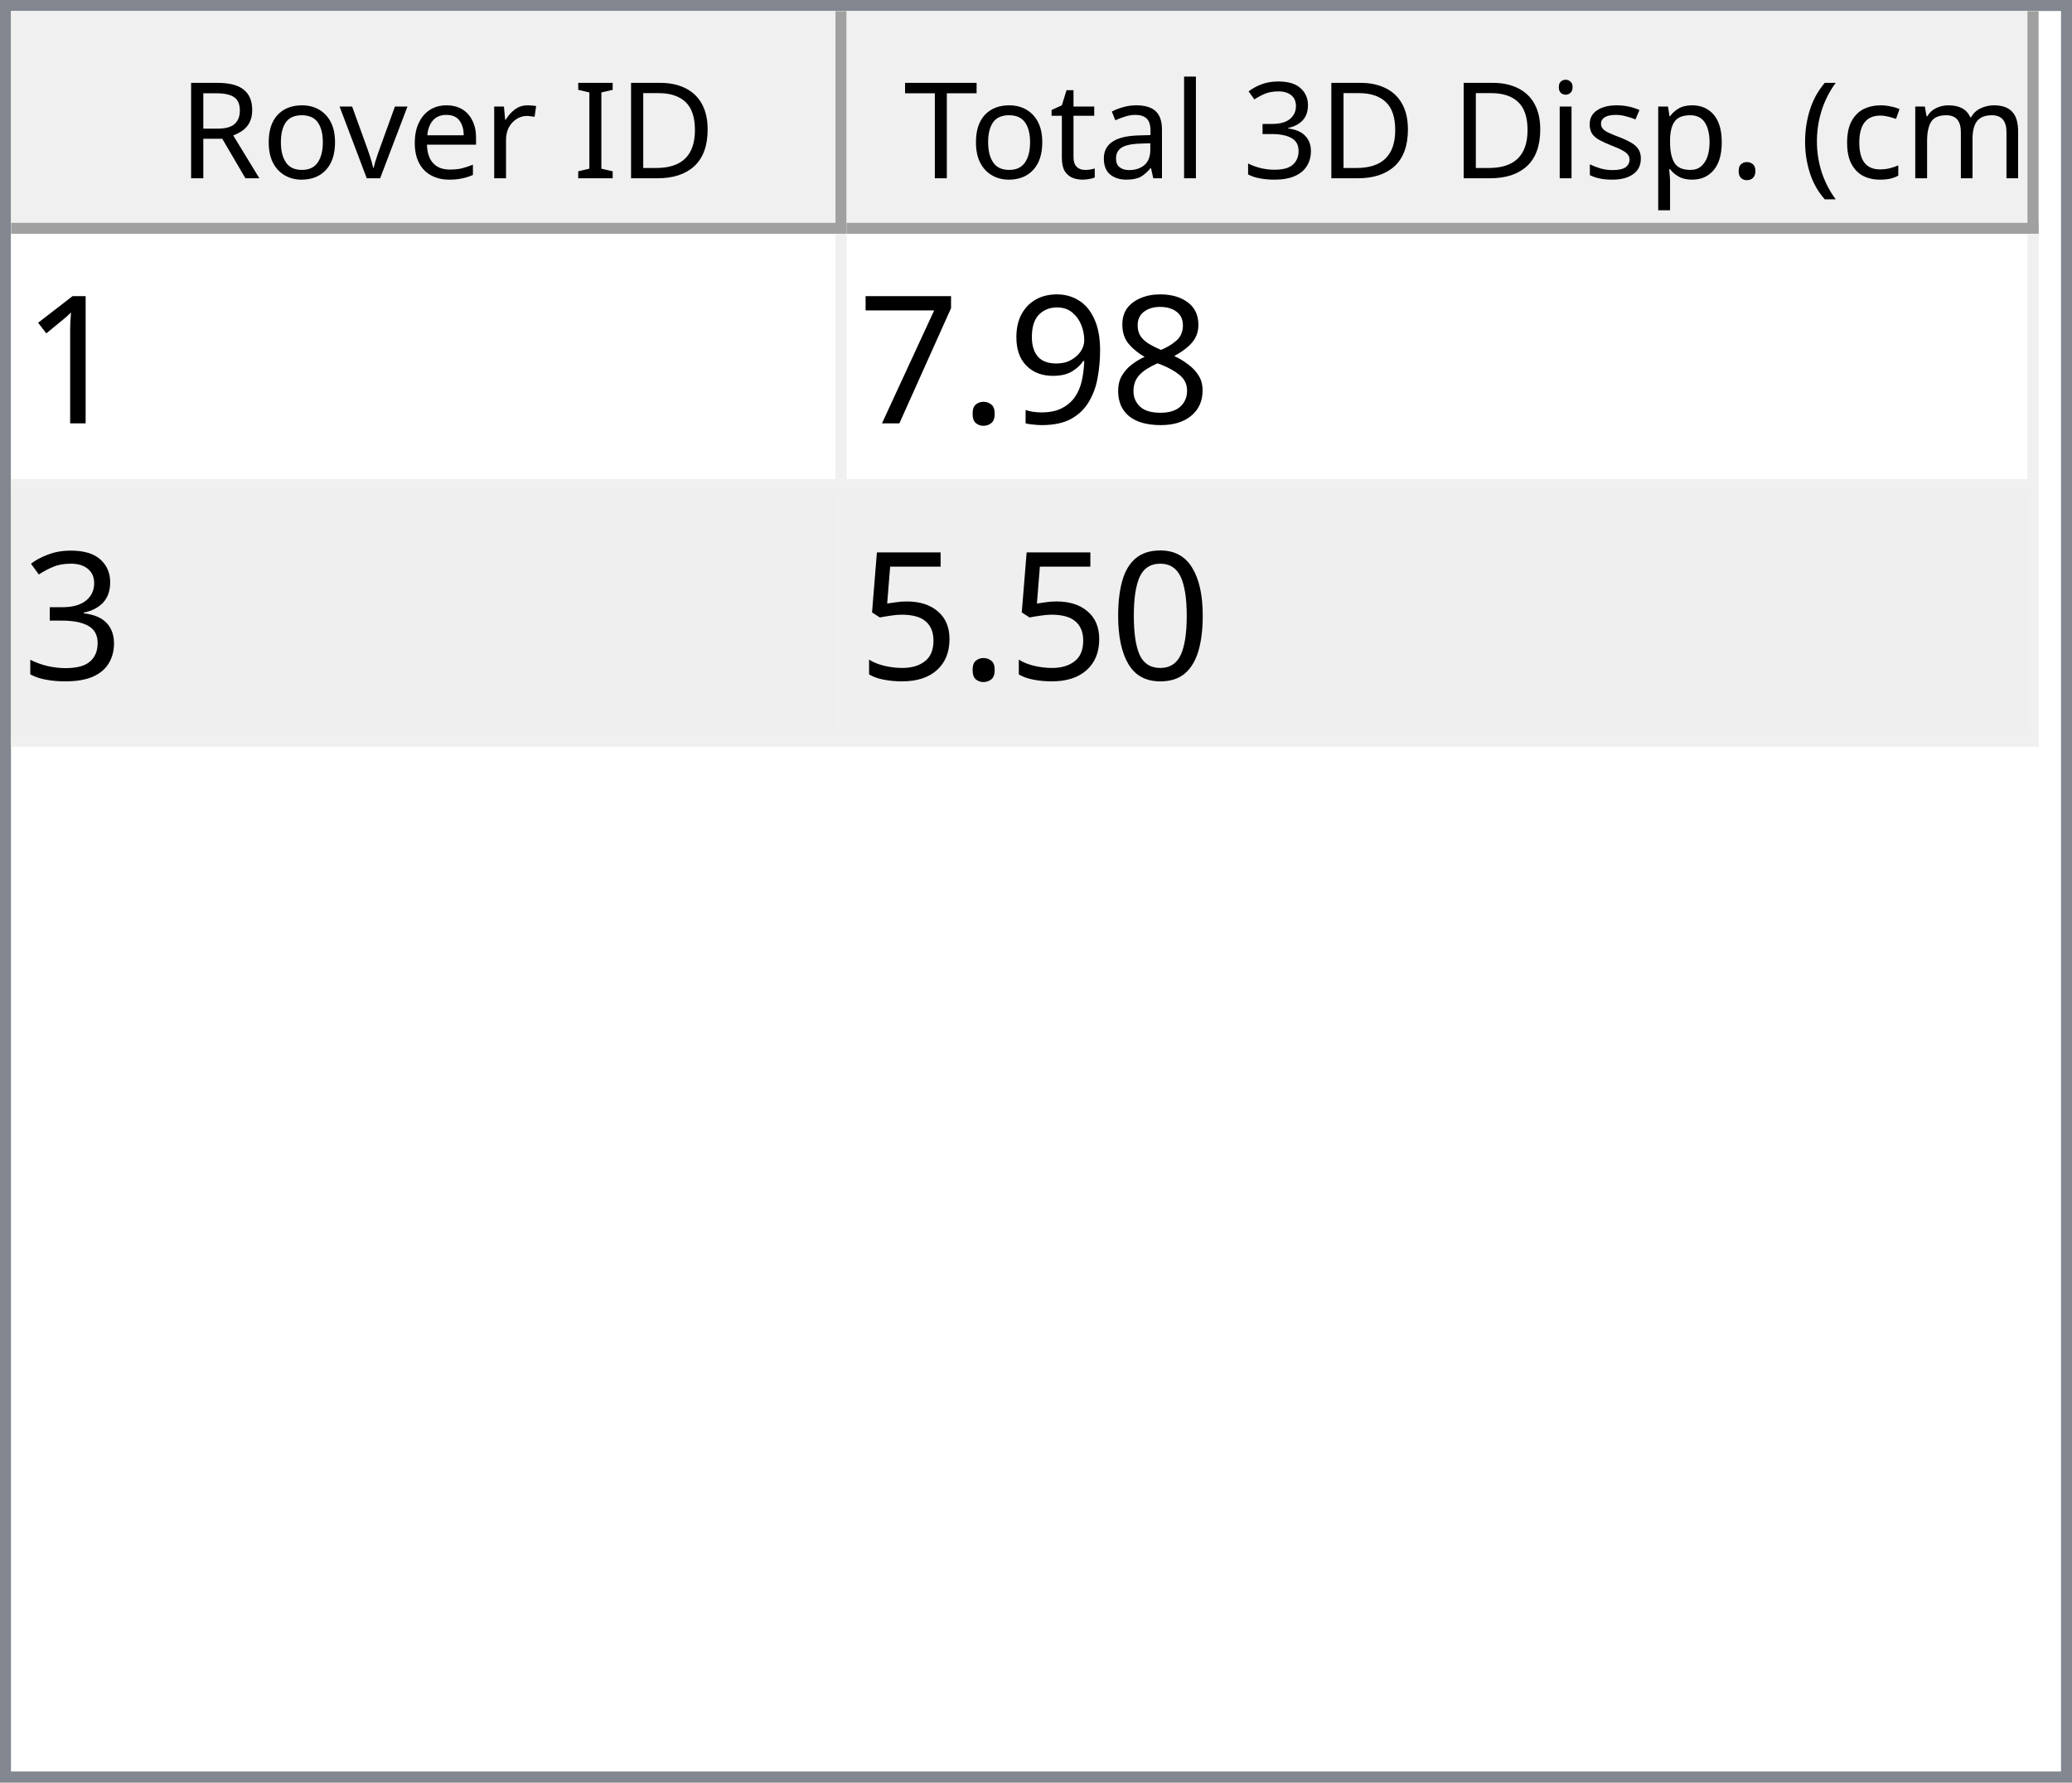
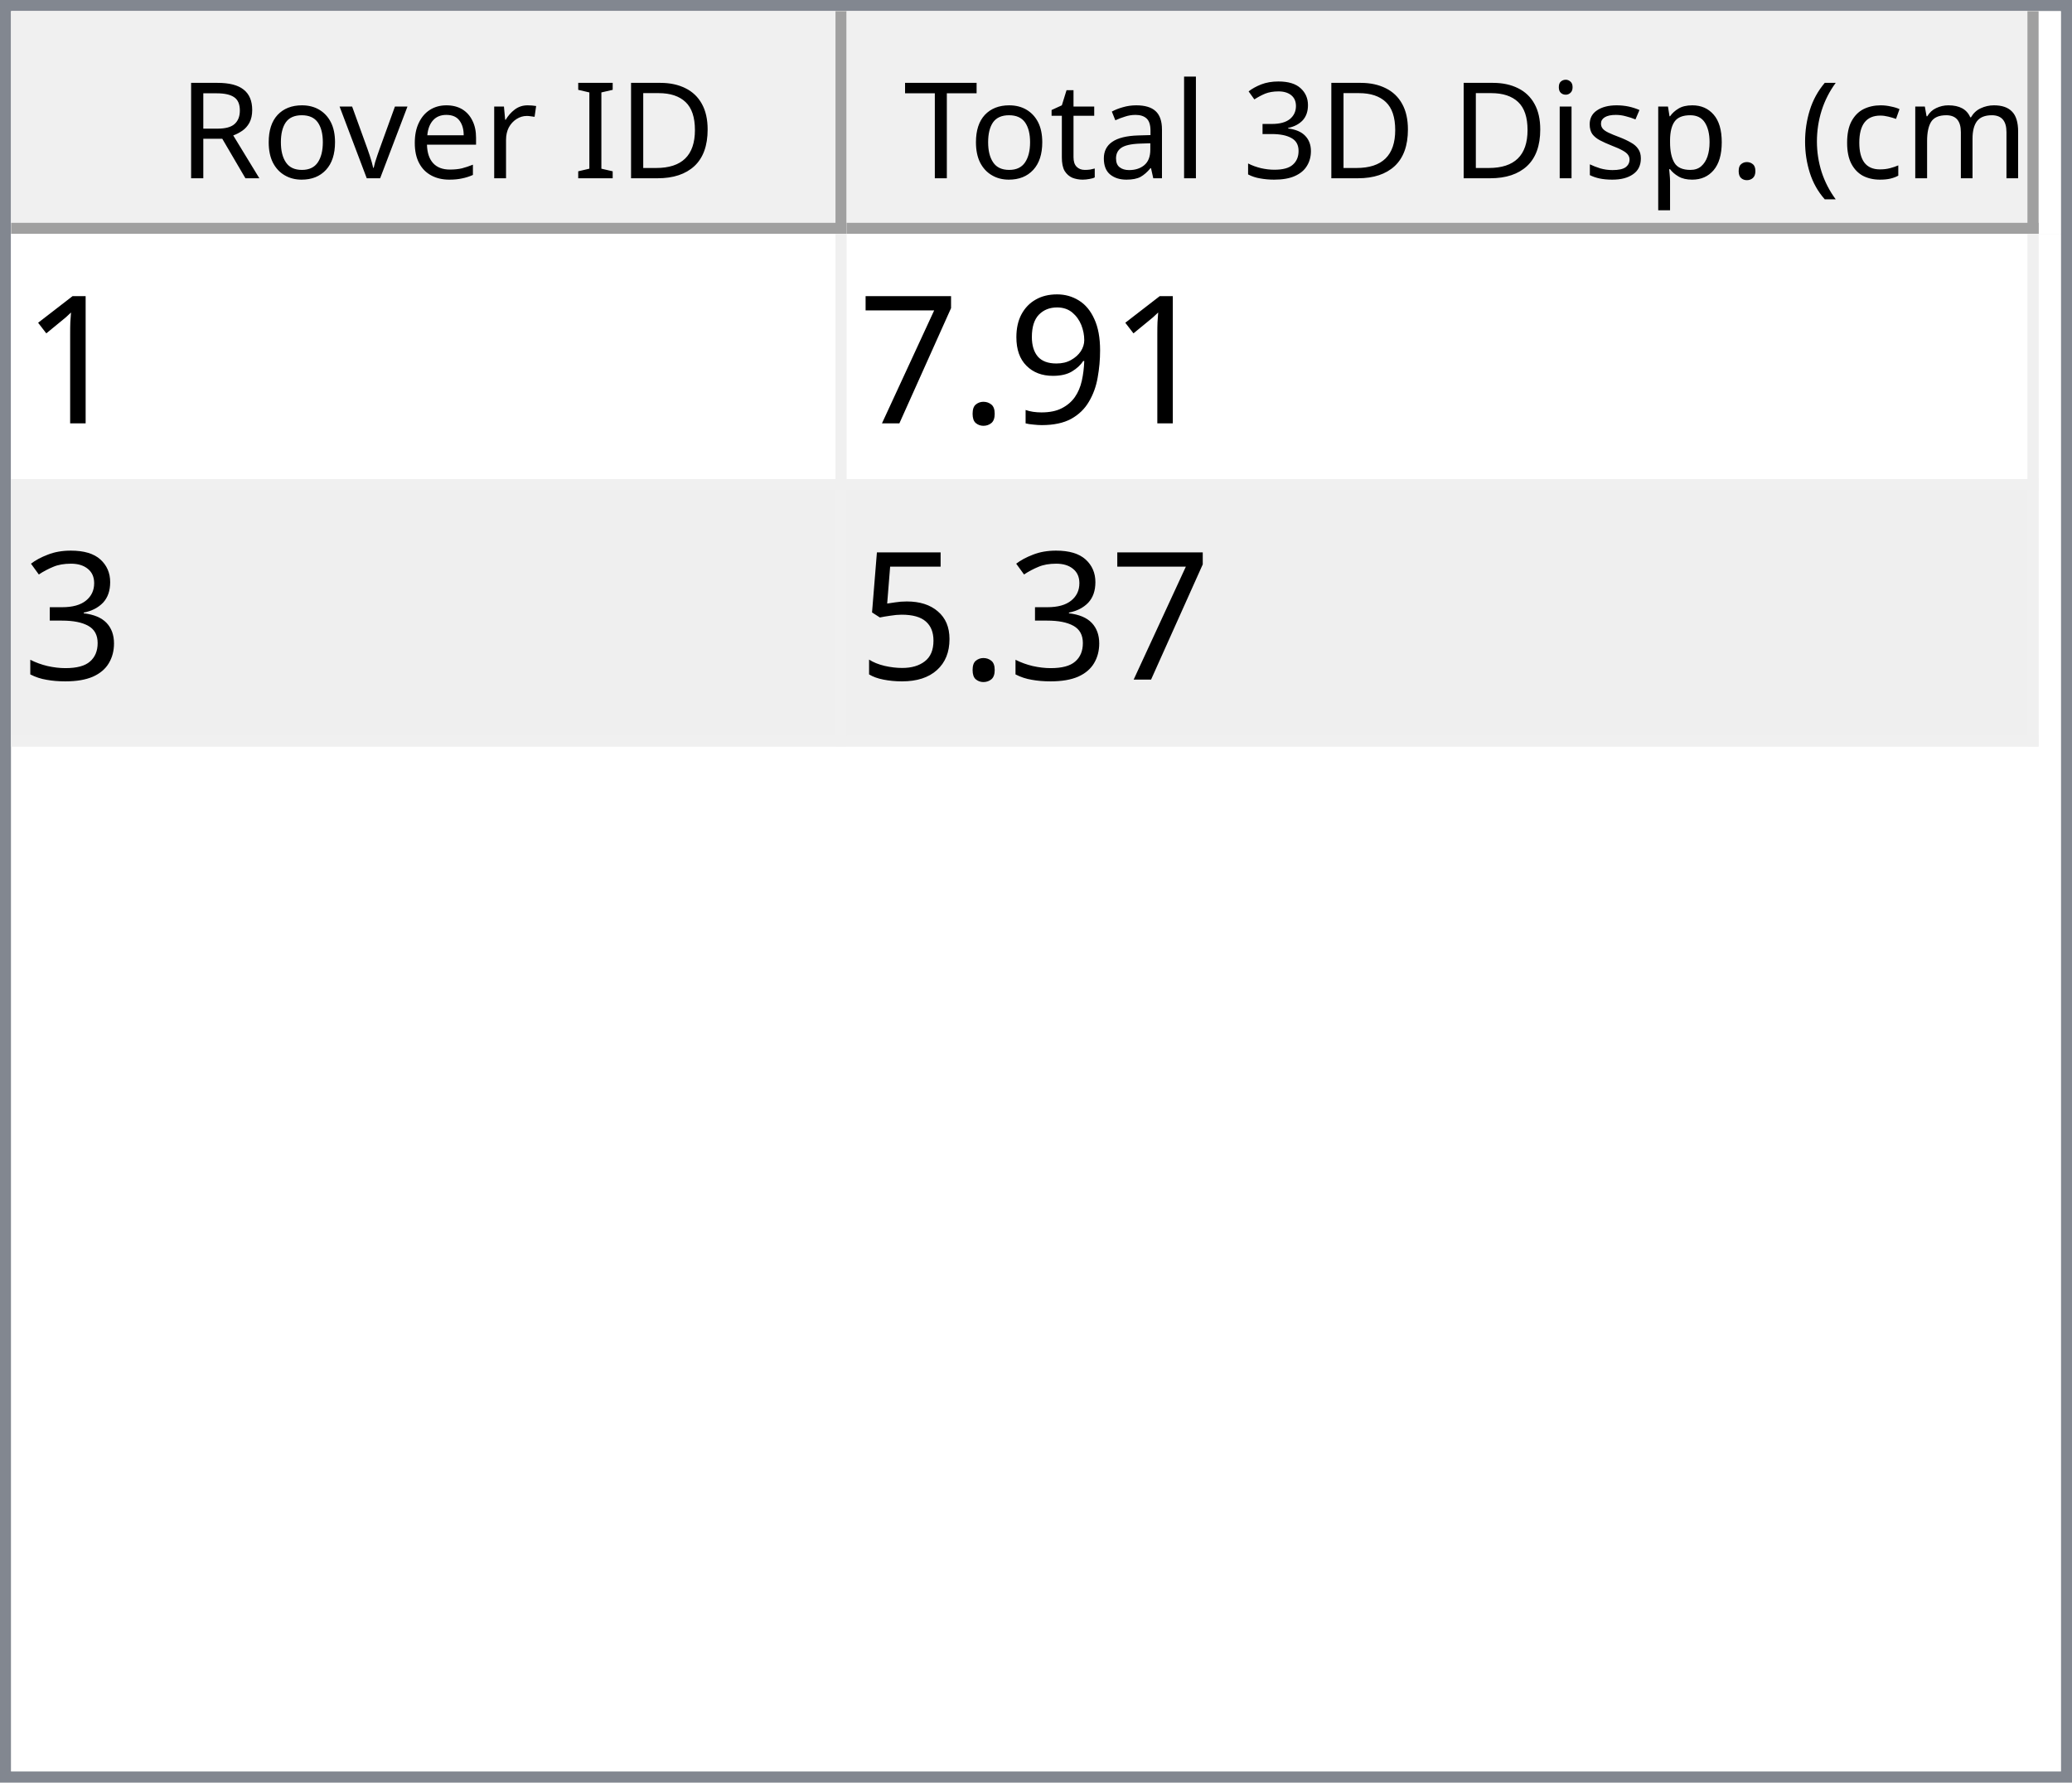
<svg xmlns="http://www.w3.org/2000/svg" style="fill-opacity:1; color-rendering:auto; color-interpolation:auto; text-rendering:auto; stroke:black; stroke-linecap:square; stroke-miterlimit:10; shape-rendering:auto; stroke-opacity:1; fill:black; stroke-dasharray:none; font-weight:normal; stroke-width:1; font-family:'Dialog'; font-style:normal; stroke-linejoin:miter; font-size:12px; stroke-dashoffset:0; image-rendering:auto;" width="186" height="160">
  <defs id="genericDefs" />
  <g>
    <defs id="defs1">
      <clipPath clipPathUnits="userSpaceOnUse" id="clipPath1">
        <path d="M0 0 L186 0 L186 160 L0 160 L0 0 Z" />
      </clipPath>
      <clipPath clipPathUnits="userSpaceOnUse" id="clipPath2">
        <path d="M0 0 L0 160 L186 160 L186 0 Z" />
      </clipPath>
      <clipPath clipPathUnits="userSpaceOnUse" id="clipPath3">
        <path d="M0 0 L0 20 L184 20 L184 0 Z" />
      </clipPath>
      <clipPath clipPathUnits="userSpaceOnUse" id="clipPath4">
        <path d="M0 0 L0 20 L75 20 L75 0 Z" />
      </clipPath>
      <clipPath clipPathUnits="userSpaceOnUse" id="clipPath5">
        <path d="M1 1 L1 19 L74 19 L74 1 Z" />
      </clipPath>
      <clipPath clipPathUnits="userSpaceOnUse" id="clipPath6">
        <path d="M0 0 L0 18 L73 18 L73 0 Z" />
      </clipPath>
      <clipPath clipPathUnits="userSpaceOnUse" id="clipPath7">
        <path d="M-0.5 -0.5 L-0.5 19.5 L74.5 19.5 L74.5 -0.5 Z" />
      </clipPath>
      <clipPath clipPathUnits="userSpaceOnUse" id="clipPath8">
        <path d="M0 0 L0 20 L107 20 L107 0 Z" />
      </clipPath>
      <clipPath clipPathUnits="userSpaceOnUse" id="clipPath9">
        <path d="M1 1 L1 19 L106 19 L106 1 Z" />
      </clipPath>
      <clipPath clipPathUnits="userSpaceOnUse" id="clipPath10">
        <path d="M0 0 L0 18 L105 18 L105 0 Z" />
      </clipPath>
      <clipPath clipPathUnits="userSpaceOnUse" id="clipPath11">
        <path d="M-0.5 -0.5 L-0.5 19.5 L106.5 19.5 L106.5 -0.5 Z" />
      </clipPath>
      <clipPath clipPathUnits="userSpaceOnUse" id="clipPath12">
        <path d="M0 0 L0 138 L184 138 L184 0 Z" />
      </clipPath>
      <clipPath clipPathUnits="userSpaceOnUse" id="clipPath13">
        <path d="M0 0 L0 46 L182 46 L182 0 Z" />
      </clipPath>
      <clipPath clipPathUnits="userSpaceOnUse" id="clipPath14">
        <path d="M-0.5 -0.5 L-0.5 45.5 L181.5 45.5 L181.5 -0.5 Z" />
      </clipPath>
      <clipPath clipPathUnits="userSpaceOnUse" id="clipPath15">
        <path d="M0 0 L0 22 L74 22 L74 0 Z" />
      </clipPath>
      <clipPath clipPathUnits="userSpaceOnUse" id="clipPath16">
        <path d="M0 0 L0 22 L106 22 L106 0 Z" />
      </clipPath>
      <font horiz-adv-x="64.551" id="font1">
        <font-face ascent="107.91" descent="25.098" units-per-em="100" style="font-style:normal; font-family:Segoe UI; font-weight:normal;" />
        <missing-glyph horiz-adv-x="64.551" d="M8.109 0 L8.109 68.266 L56.453 68.266 L56.453 0 L8.109 0 ZM15.328 7.234 L49.219 7.234 L49.219 61.031 L15.328 61.031 L15.328 7.234 Z" />
        <glyph unicode="D" horiz-adv-x="70.117" d="M9.188 0 L9.188 70.016 L28.516 70.016 Q65.531 70.016 65.531 35.891 Q65.531 19.672 55.25 9.836 Q44.969 0 27.734 0 L9.188 0 ZM17.391 62.594 L17.391 7.422 L27.828 7.422 Q41.609 7.422 49.273 14.797 Q56.938 22.172 56.938 35.688 Q56.938 62.594 28.328 62.594 L17.391 62.594 Z" />
        <glyph unicode="I" horiz-adv-x="26.611" d="M17.391 0 L9.188 0 L9.188 70.016 L17.391 70.016 L17.391 0 Z" />
        <glyph unicode=" " horiz-adv-x="27.393" d="" />
        <glyph unicode="r" horiz-adv-x="34.766" d="M34.188 41.891 Q32.078 43.5 28.125 43.5 Q23 43.5 19.555 38.672 Q16.109 33.844 16.109 25.484 L16.109 0 L8.109 0 L8.109 50 L16.109 50 L16.109 39.703 L16.312 39.703 Q18.016 44.969 21.531 47.922 Q25.047 50.875 29.391 50.875 Q32.516 50.875 34.188 50.203 L34.188 41.891 Z" />
        <glyph unicode="e" horiz-adv-x="52.295" d="M48.297 23 L12.984 23 Q13.188 14.656 17.484 10.109 Q21.781 5.562 29.297 5.562 Q37.75 5.562 44.828 11.141 L44.828 3.609 Q38.234 -1.172 27.391 -1.172 Q16.797 -1.172 10.742 5.641 Q4.688 12.453 4.688 24.812 Q4.688 36.469 11.305 43.82 Q17.922 51.172 27.734 51.172 Q37.547 51.172 42.922 44.828 Q48.297 38.484 48.297 27.203 L48.297 23 ZM40.094 29.781 Q40.047 36.719 36.75 40.578 Q33.453 44.438 27.594 44.438 Q21.922 44.438 17.969 40.383 Q14.016 36.328 13.094 29.781 L40.094 29.781 Z" />
        <glyph unicode="v" horiz-adv-x="47.9" d="M47.406 50 L27.484 0 L19.625 0 L0.688 50 L9.469 50 L22.172 13.672 Q23.578 9.672 23.922 6.688 L24.125 6.688 Q24.609 10.453 25.688 13.484 L38.969 50 L47.406 50 Z" />
        <glyph unicode="o" horiz-adv-x="58.594" d="M29 -1.172 Q17.922 -1.172 11.305 5.836 Q4.688 12.844 4.688 24.422 Q4.688 37.016 11.57 44.094 Q18.453 51.172 30.172 51.172 Q41.359 51.172 47.633 44.289 Q53.906 37.406 53.906 25.203 Q53.906 13.234 47.141 6.031 Q40.375 -1.172 29 -1.172 ZM29.594 44.438 Q21.875 44.438 17.383 39.188 Q12.891 33.938 12.891 24.703 Q12.891 15.828 17.43 10.695 Q21.969 5.562 29.594 5.562 Q37.359 5.562 41.531 10.594 Q45.703 15.625 45.703 24.906 Q45.703 34.281 41.531 39.359 Q37.359 44.438 29.594 44.438 Z" />
        <glyph unicode="R" horiz-adv-x="59.814" d="M59.375 0 L49.609 0 L37.891 19.625 Q36.281 22.359 34.766 24.289 Q33.25 26.219 31.664 27.438 Q30.078 28.656 28.25 29.219 Q26.422 29.781 24.125 29.781 L17.391 29.781 L17.391 0 L9.188 0 L9.188 70.016 L30.078 70.016 Q34.672 70.016 38.555 68.867 Q42.438 67.719 45.289 65.375 Q48.141 63.031 49.758 59.547 Q51.375 56.062 51.375 51.375 Q51.375 47.703 50.273 44.656 Q49.172 41.609 47.148 39.211 Q45.125 36.812 42.266 35.133 Q39.406 33.453 35.844 32.516 L35.844 32.328 Q37.594 31.547 38.891 30.547 Q40.188 29.547 41.359 28.18 Q42.531 26.812 43.68 25.078 Q44.828 23.344 46.234 21.047 L59.375 0 ZM17.391 62.594 L17.391 37.203 L28.516 37.203 Q31.594 37.203 34.203 38.133 Q36.812 39.062 38.719 40.797 Q40.625 42.531 41.703 45.047 Q42.781 47.562 42.781 50.688 Q42.781 56.297 39.141 59.445 Q35.5 62.594 28.609 62.594 L17.391 62.594 Z" />
        <glyph unicode=")" horiz-adv-x="30.176" d="M8.297 -15.922 L1.172 -15.922 Q16.406 2.344 16.406 26.812 Q16.406 51.469 1.078 70.016 L8.297 70.016 Q23.531 52.156 23.531 26.703 Q23.531 1.375 8.297 -15.922 Z" />
        <glyph unicode="m" horiz-adv-x="86.133" d="M79.109 0 L71.094 0 L71.094 28.719 Q71.094 37.016 68.531 40.727 Q65.969 44.438 59.906 44.438 Q54.781 44.438 51.195 39.75 Q47.609 35.062 47.609 28.516 L47.609 0 L39.594 0 L39.594 29.688 Q39.594 44.438 28.219 44.438 Q22.953 44.438 19.531 40.016 Q16.109 35.594 16.109 28.516 L16.109 0 L8.109 0 L8.109 50 L16.109 50 L16.109 42.094 L16.312 42.094 Q21.625 51.172 31.844 51.172 Q36.969 51.172 40.773 48.312 Q44.578 45.453 46 40.828 Q51.562 51.172 62.594 51.172 Q79.109 51.172 79.109 30.812 L79.109 0 Z" />
        <glyph unicode="c" horiz-adv-x="46.191" d="M42.188 2.297 Q36.422 -1.172 28.516 -1.172 Q17.828 -1.172 11.258 5.789 Q4.688 12.75 4.688 23.828 Q4.688 36.188 11.766 43.68 Q18.844 51.172 30.672 51.172 Q37.25 51.172 42.281 48.734 L42.281 40.531 Q36.719 44.438 30.375 44.438 Q22.703 44.438 17.797 38.945 Q12.891 33.453 12.891 24.516 Q12.891 15.719 17.508 10.641 Q22.125 5.562 29.891 5.562 Q36.422 5.562 42.188 9.906 L42.188 2.297 Z" />
        <glyph unicode="(" horiz-adv-x="30.176" d="M29.109 -15.922 L21.969 -15.922 Q6.844 1.375 6.844 26.703 Q6.844 52.156 21.969 70.016 L29.203 70.016 Q13.875 51.469 13.875 26.812 Q13.875 2.344 29.109 -15.922 Z" />
        <glyph unicode="." horiz-adv-x="21.68" d="M10.891 -1.078 Q8.641 -1.078 7.055 0.539 Q5.469 2.156 5.469 4.391 Q5.469 6.641 7.055 8.273 Q8.641 9.906 10.891 9.906 Q13.188 9.906 14.797 8.273 Q16.406 6.641 16.406 4.391 Q16.406 2.156 14.797 0.539 Q13.188 -1.078 10.891 -1.078 Z" />
        <glyph unicode="p" horiz-adv-x="58.789" d="M16.312 7.234 L16.109 7.234 L16.109 -23 L8.109 -23 L8.109 50 L16.109 50 L16.109 41.219 L16.312 41.219 Q22.219 51.172 33.594 51.172 Q43.266 51.172 48.688 44.461 Q54.109 37.75 54.109 26.469 Q54.109 13.922 48 6.375 Q41.891 -1.172 31.297 -1.172 Q21.578 -1.172 16.312 7.234 ZM16.109 27.391 L16.109 20.406 Q16.109 14.203 20.141 9.883 Q24.172 5.562 30.375 5.562 Q37.641 5.562 41.773 11.133 Q45.906 16.703 45.906 26.609 Q45.906 34.969 42.047 39.703 Q38.188 44.438 31.594 44.438 Q24.609 44.438 20.359 39.578 Q16.109 34.719 16.109 27.391 Z" />
        <glyph unicode="s" horiz-adv-x="42.432" d="M5.078 1.812 L5.078 10.406 Q11.625 5.562 19.484 5.562 Q30.031 5.562 30.031 12.594 Q30.031 14.594 29.125 15.992 Q28.219 17.391 26.68 18.461 Q25.141 19.531 23.07 20.383 Q21 21.234 18.609 22.172 Q15.281 23.484 12.766 24.828 Q10.25 26.172 8.57 27.859 Q6.891 29.547 6.031 31.695 Q5.172 33.844 5.172 36.719 Q5.172 40.234 6.789 42.945 Q8.406 45.656 11.086 47.484 Q13.766 49.312 17.211 50.242 Q20.656 51.172 24.312 51.172 Q30.812 51.172 35.938 48.922 L35.938 40.828 Q30.422 44.438 23.25 44.438 Q21 44.438 19.195 43.922 Q17.391 43.406 16.094 42.477 Q14.797 41.547 14.086 40.258 Q13.375 38.969 13.375 37.406 Q13.375 35.453 14.086 34.133 Q14.797 32.812 16.164 31.789 Q17.531 30.766 19.484 29.938 Q21.438 29.109 23.922 28.125 Q27.25 26.859 29.883 25.516 Q32.516 24.172 34.375 22.484 Q36.234 20.797 37.234 18.602 Q38.234 16.406 38.234 13.375 Q38.234 9.672 36.602 6.938 Q34.969 4.203 32.234 2.398 Q29.5 0.594 25.93 -0.289 Q22.359 -1.172 18.453 -1.172 Q10.75 -1.172 5.078 1.812 Z" />
        <glyph unicode="i" horiz-adv-x="24.219" d="M12.203 62.703 Q10.062 62.703 8.547 64.164 Q7.031 65.625 7.031 67.875 Q7.031 70.125 8.547 71.609 Q10.062 73.094 12.203 73.094 Q14.406 73.094 15.945 71.609 Q17.484 70.125 17.484 67.875 Q17.484 65.719 15.945 64.211 Q14.406 62.703 12.203 62.703 ZM16.109 0 L8.109 0 L8.109 50 L16.109 50 L16.109 0 Z" />
        <glyph unicode="3" horiz-adv-x="53.906" d="M46.531 19.828 Q46.531 15.094 44.75 11.211 Q42.969 7.328 39.719 4.57 Q36.469 1.812 31.93 0.297 Q27.391 -1.219 21.922 -1.219 Q11.922 -1.219 6 2.594 L6 11.188 Q13.094 5.609 22.219 5.609 Q25.875 5.609 28.828 6.539 Q31.781 7.469 33.906 9.227 Q36.031 10.984 37.18 13.477 Q38.328 15.969 38.328 19.094 Q38.328 32.812 18.797 32.812 L12.984 32.812 L12.984 39.594 L18.5 39.594 Q35.797 39.594 35.797 52.484 Q35.797 64.406 22.609 64.406 Q15.188 64.406 8.688 59.422 L8.688 67.188 Q15.375 71.188 24.609 71.188 Q29 71.188 32.57 69.969 Q36.141 68.75 38.68 66.555 Q41.219 64.359 42.609 61.281 Q44 58.203 44 54.5 Q44 40.672 30.031 36.719 L30.031 36.531 Q33.594 36.141 36.625 34.797 Q39.656 33.453 41.852 31.305 Q44.047 29.156 45.289 26.25 Q46.531 23.344 46.531 19.828 Z" />
        <glyph unicode="l" horiz-adv-x="24.219" d="M16.109 0 L8.109 0 L8.109 74.031 L16.109 74.031 L16.109 0 Z" />
        <glyph unicode="a" horiz-adv-x="50.879" d="M43.891 0 L35.891 0 L35.891 7.812 L35.688 7.812 Q30.469 -1.172 20.312 -1.172 Q12.844 -1.172 8.617 2.781 Q4.391 6.734 4.391 13.281 Q4.391 27.297 20.906 29.594 L35.891 31.688 Q35.891 44.438 25.594 44.438 Q16.547 44.438 9.281 38.281 L9.281 46.484 Q16.656 51.172 26.266 51.172 Q43.891 51.172 43.891 32.516 L43.891 0 ZM35.891 25.297 L23.828 23.641 Q18.266 22.859 15.43 20.875 Q12.594 18.891 12.594 13.875 Q12.594 10.203 15.211 7.883 Q17.828 5.562 22.172 5.562 Q28.125 5.562 32.008 9.742 Q35.891 13.922 35.891 20.312 L35.891 25.297 Z" />
        <glyph unicode="t" horiz-adv-x="33.887" d="M31.297 0.484 Q28.469 -1.078 23.828 -1.078 Q10.688 -1.078 10.688 13.578 L10.688 43.172 L2.094 43.172 L2.094 50 L10.688 50 L10.688 62.203 L18.703 64.797 L18.703 50 L31.297 50 L31.297 43.172 L18.703 43.172 L18.703 14.984 Q18.703 9.969 20.414 7.82 Q22.125 5.672 26.078 5.672 Q29.109 5.672 31.297 7.328 L31.297 0.484 Z" />
        <glyph unicode="T" horiz-adv-x="52.393" d="M50.594 62.594 L30.375 62.594 L30.375 0 L22.172 0 L22.172 62.594 L2 62.594 L2 70.016 L50.594 70.016 L50.594 62.594 Z" />
      </font>
      <font horiz-adv-x="75.0" id="font2">
        <font-face ascent="100.537" descent="21.973" units-per-em="100" style="font-style:normal; font-family:sans-serif; font-weight:normal;" />
        <missing-glyph horiz-adv-x="75.0" d="M12.5 0 L12.5 62.5 L62.5 62.5 L62.5 0 L12.5 0 ZM14.062 1.562 L60.938 1.562 L60.938 60.938 L14.062 60.938 L14.062 1.562 Z" />
        <glyph unicode="1" horiz-adv-x="55.615" d="M37.25 0 L28.469 0 L28.469 56 Q25.297 52.984 20.141 49.953 Q14.984 46.922 10.891 45.406 L10.891 53.906 Q18.266 57.375 23.781 62.305 Q29.297 67.234 31.594 71.875 L37.25 71.875 L37.25 0 Z" />
-         <glyph unicode="8" horiz-adv-x="55.615" d="M17.672 38.812 Q12.203 40.828 9.57 44.539 Q6.938 48.25 6.938 53.422 Q6.938 61.234 12.555 66.555 Q18.172 71.875 27.484 71.875 Q36.859 71.875 42.578 66.43 Q48.297 60.984 48.297 53.172 Q48.297 48.188 45.68 44.508 Q43.062 40.828 37.75 38.812 Q44.344 36.672 47.781 31.883 Q51.219 27.094 51.219 20.453 Q51.219 11.281 44.727 5.031 Q38.234 -1.219 27.641 -1.219 Q17.047 -1.219 10.547 5.055 Q4.047 11.328 4.047 20.703 Q4.047 27.688 7.594 32.398 Q11.141 37.109 17.672 38.812 ZM15.922 53.719 Q15.922 48.641 19.195 45.414 Q22.469 42.188 27.688 42.188 Q32.766 42.188 36.016 45.383 Q39.266 48.578 39.266 53.219 Q39.266 58.062 35.914 61.359 Q32.562 64.656 27.594 64.656 Q22.562 64.656 19.242 61.43 Q15.922 58.203 15.922 53.719 ZM13.094 20.656 Q13.094 16.891 14.875 13.375 Q16.656 9.859 20.172 7.93 Q23.688 6 27.734 6 Q34.031 6 38.133 10.055 Q42.234 14.109 42.234 20.359 Q42.234 26.703 38.016 30.859 Q33.797 35.016 27.438 35.016 Q21.234 35.016 17.164 30.914 Q13.094 26.812 13.094 20.656 Z" />
        <glyph unicode="9" horiz-adv-x="55.615" d="M5.469 16.547 L13.922 17.328 Q14.984 11.375 18.016 8.688 Q21.047 6 25.781 6 Q29.828 6 32.883 7.859 Q35.938 9.719 37.891 12.82 Q39.844 15.922 41.164 21.195 Q42.484 26.469 42.484 31.938 Q42.484 32.516 42.438 33.688 Q39.797 29.5 35.234 26.883 Q30.672 24.266 25.344 24.266 Q16.453 24.266 10.305 30.711 Q4.156 37.156 4.156 47.703 Q4.156 58.594 10.578 65.234 Q17 71.875 26.656 71.875 Q33.641 71.875 39.43 68.117 Q45.219 64.359 48.219 57.398 Q51.219 50.438 51.219 37.25 Q51.219 23.531 48.242 15.406 Q45.266 7.281 39.383 3.031 Q33.5 -1.219 25.594 -1.219 Q17.188 -1.219 11.867 3.445 Q6.547 8.109 5.469 16.547 ZM41.453 48.141 Q41.453 55.719 37.43 60.156 Q33.406 64.594 27.734 64.594 Q21.875 64.594 17.531 59.812 Q13.188 55.031 13.188 47.406 Q13.188 40.578 17.312 36.305 Q21.438 32.031 27.484 32.031 Q33.594 32.031 37.523 36.305 Q41.453 40.578 41.453 48.141 Z" />
        <glyph unicode="." horiz-adv-x="27.783" d="M9.078 0 L9.078 10.016 L19.094 10.016 L19.094 0 L9.078 0 Z" />
        <glyph unicode="7" horiz-adv-x="55.615" d="M4.734 62.203 L4.734 70.656 L51.078 70.656 L51.078 63.812 Q44.234 56.547 37.523 44.484 Q30.812 32.422 27.156 19.672 Q24.516 10.688 23.781 0 L14.75 0 Q14.891 8.453 18.062 20.414 Q21.234 32.375 27.172 43.484 Q33.109 54.594 39.797 62.203 L4.734 62.203 Z" />
        <glyph unicode="3" horiz-adv-x="55.615" d="M4.203 18.891 L12.984 20.062 Q14.5 12.594 18.141 9.297 Q21.781 6 27 6 Q33.203 6 37.477 10.297 Q41.75 14.594 41.75 20.953 Q41.75 27 37.797 30.93 Q33.844 34.859 27.734 34.859 Q25.25 34.859 21.531 33.891 L22.516 41.609 Q23.391 41.5 23.922 41.5 Q29.547 41.5 34.039 44.43 Q38.531 47.359 38.531 53.469 Q38.531 58.297 35.258 61.477 Q31.984 64.656 26.812 64.656 Q21.688 64.656 18.266 61.43 Q14.844 58.203 13.875 51.766 L5.078 53.328 Q6.688 62.156 12.398 67.016 Q18.109 71.875 26.609 71.875 Q32.469 71.875 37.398 69.359 Q42.328 66.844 44.945 62.5 Q47.562 58.156 47.562 53.266 Q47.562 48.641 45.07 44.828 Q42.578 41.016 37.703 38.766 Q44.047 37.312 47.562 32.695 Q51.078 28.078 51.078 21.141 Q51.078 11.766 44.242 5.25 Q37.406 -1.266 26.953 -1.266 Q17.531 -1.266 11.305 4.352 Q5.078 9.969 4.203 18.891 Z" />
-         <glyph unicode="0" horiz-adv-x="55.615" d="M4.156 35.297 Q4.156 48 6.766 55.742 Q9.375 63.484 14.523 67.68 Q19.672 71.875 27.484 71.875 Q33.25 71.875 37.594 69.555 Q41.938 67.234 44.773 62.867 Q47.609 58.5 49.219 52.227 Q50.828 45.953 50.828 35.297 Q50.828 22.703 48.242 14.969 Q45.656 7.234 40.508 3.008 Q35.359 -1.219 27.484 -1.219 Q17.141 -1.219 11.234 6.203 Q4.156 15.141 4.156 35.297 ZM13.188 35.297 Q13.188 17.672 17.312 11.836 Q21.438 6 27.484 6 Q33.547 6 37.672 11.859 Q41.797 17.719 41.797 35.297 Q41.797 52.984 37.672 58.789 Q33.547 64.594 27.391 64.594 Q21.344 64.594 17.719 59.469 Q13.188 52.938 13.188 35.297 Z" />
        <glyph unicode="5" horiz-adv-x="55.615" d="M4.156 18.75 L13.375 19.531 Q14.406 12.797 18.141 9.398 Q21.875 6 27.156 6 Q33.5 6 37.891 10.789 Q42.281 15.578 42.281 23.484 Q42.281 31 38.062 35.352 Q33.844 39.703 27 39.703 Q22.75 39.703 19.336 37.773 Q15.922 35.844 13.969 32.766 L5.719 33.844 L12.641 70.609 L48.25 70.609 L48.25 62.203 L19.672 62.203 L15.828 42.969 Q22.266 47.469 29.344 47.469 Q38.719 47.469 45.164 40.969 Q51.609 34.469 51.609 24.266 Q51.609 14.547 45.953 7.469 Q39.062 -1.219 27.156 -1.219 Q17.391 -1.219 11.211 4.25 Q5.031 9.719 4.156 18.75 Z" />
      </font>
    </defs>
    <g style="fill:white; stroke:white;">
      <rect x="0" y="0" width="186" style="clip-path:url(#clipPath1); stroke:none;" height="160" />
    </g>
    <g style="fill:white; text-rendering:optimizeSpeed; color-rendering:optimizeSpeed; image-rendering:optimizeSpeed; shape-rendering:crispEdges; stroke:white; color-interpolation:sRGB;">
      <rect x="0" width="186" height="160" y="0" style="stroke:none;" />
      <path style="stroke:none;" d="M0 160 L186 160 L186 0 L0 0 Z" />
    </g>
    <g style="fill:rgb(240,240,240); font-family:'Segoe UI'; stroke:rgb(240,240,240);">
      <rect x="0" y="0" width="186" style="clip-path:url(#clipPath2); stroke:none;" height="160" />
    </g>
    <g style="fill:rgb(130,135,144); font-family:'Segoe UI'; stroke:rgb(130,135,144);">
      <path d="M0 0 L186 0 L186 160 L0 160 L0 0 ZM1 1 L185 1 L185 159 L1 159 L1 1 Z" style="fill-rule:evenodd; clip-path:url(#clipPath2); stroke:none;" />
    </g>
    <g style="fill:white; font-family:'Segoe UI'; stroke:white;" transform="translate(1,1)">
      <rect x="0" y="0" width="184" style="clip-path:url(#clipPath3); stroke:none;" height="20" />
    </g>
    <g style="fill:rgb(240,240,240); font-family:'Segoe UI'; stroke:rgb(240,240,240);" transform="translate(1,1)">
      <rect x="0" y="0" width="75" style="clip-path:url(#clipPath4); stroke:none;" height="20" />
    </g>
    <g style="font-family:'Segoe UI';" transform="translate(2,2)">
      <text x="14" xml:space="preserve" y="14" style="clip-path:url(#clipPath6); stroke:none;">Rover ID</text>
    </g>
    <g style="fill:rgb(160,160,160); font-family:'Segoe UI'; stroke:rgb(160,160,160); stroke-linejoin:bevel;" transform="translate(1.5,1.5)">
      <line x1="74" x2="74" y1="0" style="fill:none; clip-path:url(#clipPath7);" y2="19" />
    </g>
    <g style="fill:rgb(160,160,160); font-family:'Segoe UI'; stroke:rgb(160,160,160); stroke-linejoin:bevel;" transform="matrix(1,0,0,1,1,1) translate(0.5,0.5)">
      <line x1="0" x2="74" y1="19" style="fill:none; clip-path:url(#clipPath7);" y2="19" />
    </g>
    <g style="fill:rgb(240,240,240); font-family:'Segoe UI'; stroke:rgb(240,240,240);" transform="translate(76,1)">
      <rect x="0" y="0" width="107" style="clip-path:url(#clipPath8); stroke:none;" height="20" />
    </g>
    <g style="font-family:'Segoe UI';" transform="translate(77,2)">
      <text x="1" xml:space="preserve" y="14" style="clip-path:url(#clipPath10); stroke:none;"> Total 3D Disp. (cm)</text>
    </g>
    <g style="fill:rgb(160,160,160); font-family:'Segoe UI'; stroke:rgb(160,160,160); stroke-linejoin:bevel;" transform="translate(76.5,1.5)">
      <line x1="106" x2="106" y1="0" style="fill:none; clip-path:url(#clipPath11);" y2="19" />
    </g>
    <g style="fill:rgb(160,160,160); font-family:'Segoe UI'; stroke:rgb(160,160,160); stroke-linejoin:bevel;" transform="matrix(1,0,0,1,76,1) translate(0.5,0.5)">
      <line x1="0" x2="106" y1="19" style="fill:none; clip-path:url(#clipPath11);" y2="19" />
    </g>
    <g style="fill:white; font-family:'Segoe UI'; stroke:white;" transform="translate(1,21)">
      <rect x="0" y="0" width="184" style="clip-path:url(#clipPath12); stroke:none;" height="138" />
    </g>
    <g style="fill:rgb(240,240,240); font-size:16px; font-family:sans-serif; stroke:rgb(240,240,240);" transform="translate(1,21)">
      <rect x="0" y="0" width="182" style="clip-path:url(#clipPath13); stroke:none;" height="46" />
      <line transform="translate(0.5,0.5)" x1="0" x2="181" y1="22" style="clip-path:url(#clipPath14); fill:none; stroke-linejoin:bevel;" y2="22" />
    </g>
    <g transform="matrix(1,0,0,1,1,21) translate(0.5,0.5)" style="fill:rgb(240,240,240); font-size:16px; font-family:sans-serif; stroke:rgb(240,240,240); stroke-linejoin:bevel;">
      <line x1="0" x2="181" y1="45" style="fill:none; clip-path:url(#clipPath14);" y2="45" />
    </g>
    <g transform="matrix(1,0,0,1,1,21) translate(0.5,0.5)" style="fill:rgb(240,240,240); font-size:16px; font-family:sans-serif; stroke:rgb(240,240,240); stroke-linejoin:bevel;">
      <line x1="74" x2="74" y1="0" style="fill:none; clip-path:url(#clipPath14);" y2="45" />
    </g>
    <g transform="matrix(1,0,0,1,1,21) translate(0.5,0.5)" style="fill:rgb(240,240,240); font-size:16px; font-family:sans-serif; stroke:rgb(240,240,240); stroke-linejoin:bevel;">
      <line x1="181" x2="181" y1="0" style="fill:none; clip-path:url(#clipPath14);" y2="45" />
    </g>
    <g style="fill:white; font-size:16px; font-family:sans-serif; stroke:white;" transform="matrix(1,0,0,1,1,21)">
      <rect x="0" y="0" width="74" style="clip-path:url(#clipPath15); stroke:none;" height="22" />
      <text x="1" y="17" style="fill:black; clip-path:url(#clipPath15); stroke:none;" xml:space="preserve">1</text>
    </g>
    <g style="fill:white; font-size:16px; font-family:sans-serif; stroke:white;" transform="matrix(1,0,0,1,1,21) translate(75,0)">
      <rect x="0" y="0" width="106" style="clip-path:url(#clipPath16); stroke:none;" height="22" />
-       <text x="1" y="17" style="fill:black; clip-path:url(#clipPath16); stroke:none;" xml:space="preserve">7.98</text>
+       <text x="1" y="17" style="fill:black; clip-path:url(#clipPath16); stroke:none;" xml:space="preserve">7.91</text>
    </g>
    <g style="fill:rgb(239,239,239); font-size:16px; font-family:sans-serif; stroke:rgb(239,239,239);" transform="matrix(1,0,0,1,1,21) translate(0,23)">
      <rect x="0" y="0" width="74" style="clip-path:url(#clipPath15); stroke:none;" height="22" />
      <text x="1" y="17" style="fill:black; clip-path:url(#clipPath15); stroke:none;" xml:space="preserve">3</text>
    </g>
    <g style="fill:rgb(239,239,239); font-size:16px; font-family:sans-serif; stroke:rgb(239,239,239);" transform="matrix(1,0,0,1,1,21) translate(75,23)">
      <rect x="0" y="0" width="106" style="clip-path:url(#clipPath16); stroke:none;" height="22" />
-       <text x="1" y="17" style="fill:black; clip-path:url(#clipPath16); stroke:none;" xml:space="preserve">5.50</text>
+       <text x="1" y="17" style="fill:black; clip-path:url(#clipPath16); stroke:none;" xml:space="preserve">5.37</text>
    </g>
  </g>
</svg>
